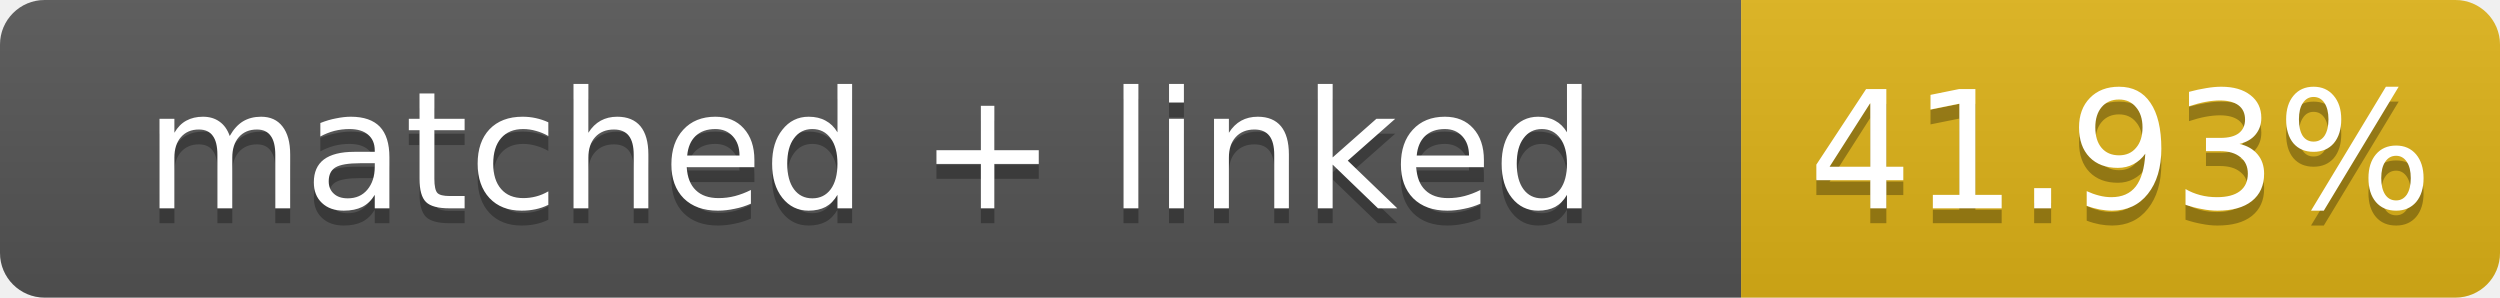
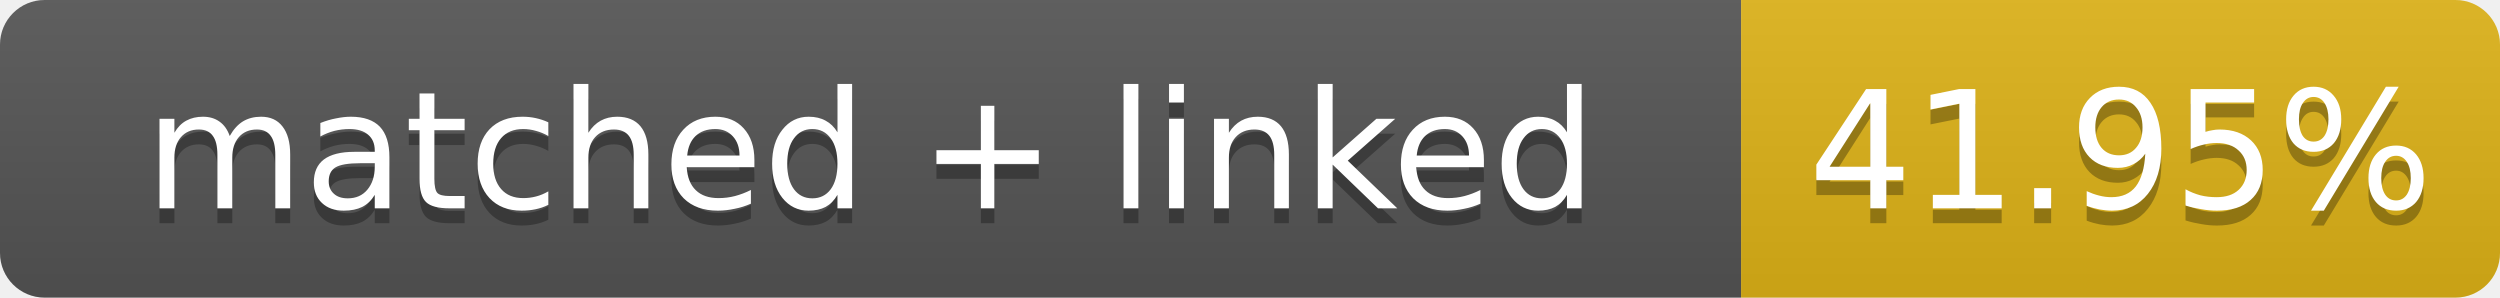
- <svg xmlns="http://www.w3.org/2000/svg" width="168" height="20" role="img" aria-label="matched + linked: 41.93%">
+ <svg xmlns="http://www.w3.org/2000/svg" width="168" height="20" role="img" aria-label="matched + linked: 41.95%">
  <linearGradient id="s" x2="0" y2="100%">
    <stop offset="0" stop-color="#bbb" stop-opacity=".1" />
    <stop offset="1" stop-opacity=".1" />
  </linearGradient>
  <clipPath id="r">
    <rect width="168" height="20" rx="3" fill="#fff" />
  </clipPath>
  <g clip-path="url(#r)">
    <rect width="117" height="20" fill="#555" />
    <rect x="117" width="51" height="20" fill="#dfb317" />
    <rect width="168" height="20" fill="url(#s)" />
  </g>
  <g fill="#fff" text-anchor="middle" font-family="Verdana,Geneva,DejaVu Sans,sans-serif" font-size="11">
    <text x="58.5" y="15" fill="#010101" fill-opacity=".3">matched + linked</text>
    <text x="58.5" y="14">matched + linked</text>
-     <text x="142.5" y="15" fill="#010101" fill-opacity=".3">41.93%</text>
-     <text x="142.5" y="14">41.93%</text>
+     <text x="142.5" y="15" fill="#010101" fill-opacity=".3">41.95%</text>
+     <text x="142.5" y="14">41.95%</text>
  </g>
</svg>
